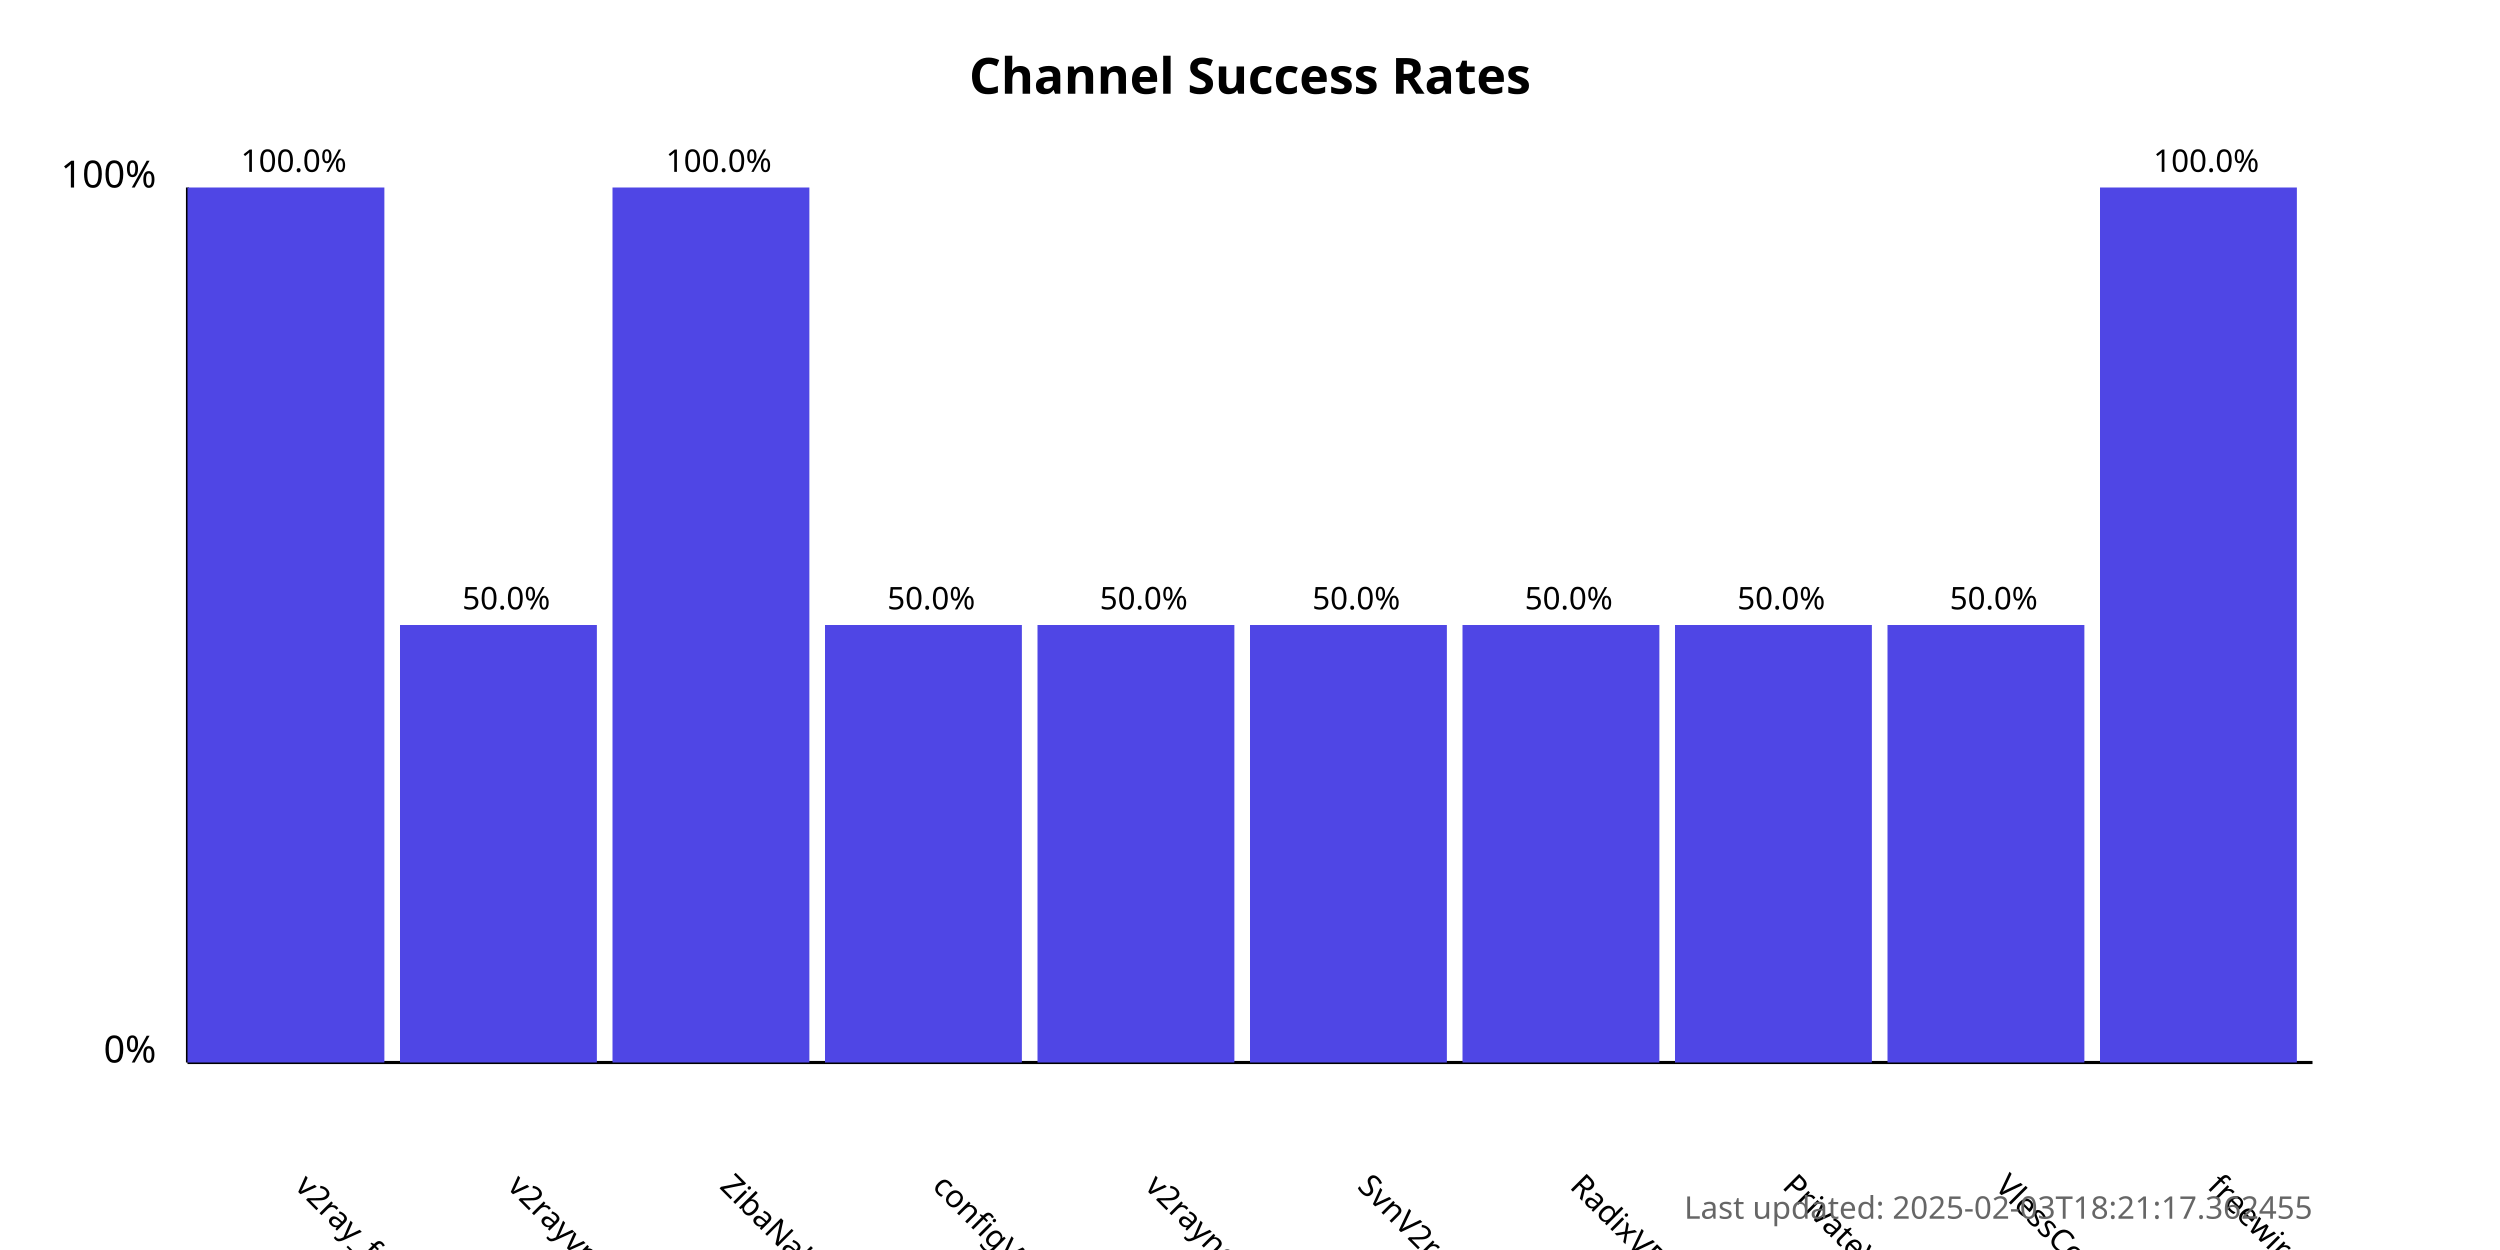
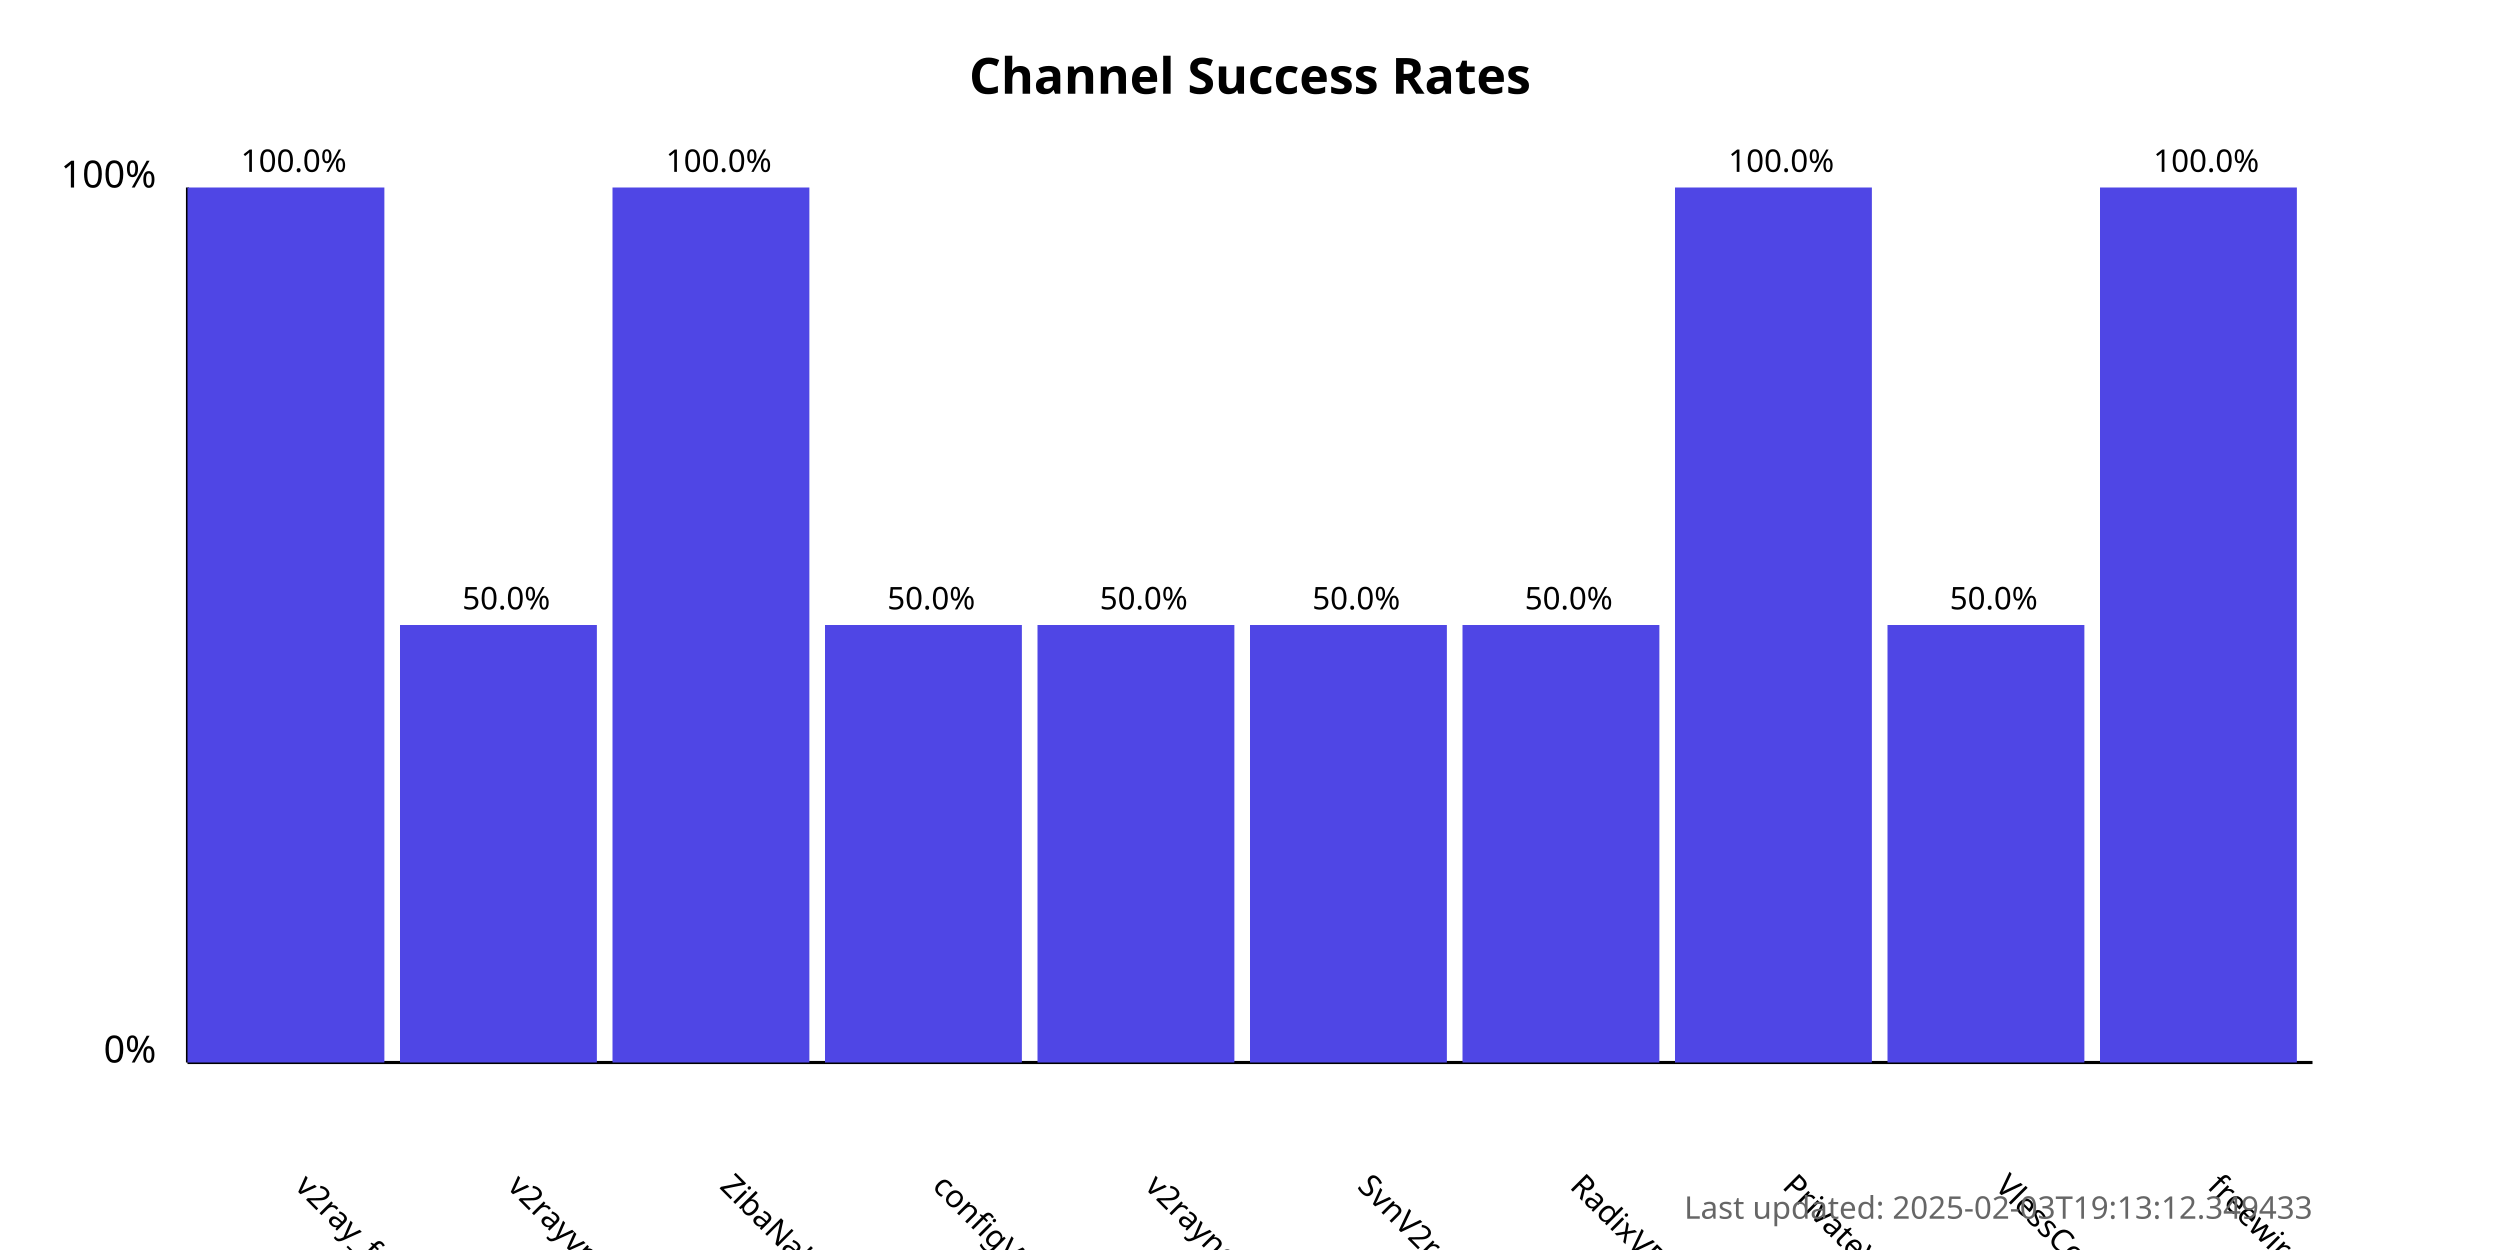
<svg xmlns="http://www.w3.org/2000/svg" width="800" height="400">
  <style>
            .chart-title { font: bold 16px sans-serif; }
            .axis-label { font: 12px sans-serif; }
            .tick-label { font: 10px sans-serif; }
            .bar { fill: #4f46e5; }
            .bar:hover { fill: #6366f1; }
            .timestamp { font: 10px sans-serif; fill: #666; }
        </style>
  <text x="400.0" y="30" text-anchor="middle" class="chart-title">
            Channel Success Rates
        </text>
  <line x1="60" y1="340" x2="60" y2="60" stroke="black" stroke-width="1" />
  <line x1="60" y1="340" x2="740" y2="340" stroke="black" stroke-width="1" />
  <text x="50" y="340" text-anchor="end" class="axis-label">0%</text>
  <text x="50" y="60" text-anchor="end" class="axis-label">100%</text>
  <g>
    <rect x="60" y="60.0" width="63.0" height="280.0" class="bar" />
    <text x="94.0" y="380" transform="rotate(45, 94.0, 380)" text-anchor="start" class="tick-label">
                v2ray_free_conf
            </text>
    <text x="94.0" y="55.0" text-anchor="middle" class="tick-label">
                100.0%
            </text>
  </g>
  <g>
    <rect x="128.0" y="200.0" width="63.0" height="140.0" class="bar" />
    <text x="162.0" y="380" transform="rotate(45, 162.0, 380)" text-anchor="start" class="tick-label">
                v2rayvpno
            </text>
    <text x="162.0" y="195.0" text-anchor="middle" class="tick-label">
                50.0%
            </text>
  </g>
  <g>
    <rect x="196.0" y="60.0" width="63.0" height="280.0" class="bar" />
    <text x="230.0" y="380" transform="rotate(45, 230.0, 380)" text-anchor="start" class="tick-label">
                ZibaNabz
            </text>
    <text x="230.0" y="55.0" text-anchor="middle" class="tick-label">
                100.0%
            </text>
  </g>
  <g>
    <rect x="264.0" y="200.0" width="63.0" height="140.0" class="bar" />
    <text x="298.0" y="380" transform="rotate(45, 298.0, 380)" text-anchor="start" class="tick-label">
                configV2rayForFree
            </text>
    <text x="298.0" y="195.0" text-anchor="middle" class="tick-label">
                50.0%
            </text>
  </g>
  <g>
    <rect x="332.0" y="200.0" width="63.0" height="140.0" class="bar" />
    <text x="366.0" y="380" transform="rotate(45, 366.0, 380)" text-anchor="start" class="tick-label">
                v2rayngvpn
            </text>
    <text x="366.0" y="195.0" text-anchor="middle" class="tick-label">
                50.0%
            </text>
  </g>
  <g>
    <rect x="400.0" y="200.0" width="63.0" height="140.0" class="bar" />
    <text x="434.0" y="380" transform="rotate(45, 434.0, 380)" text-anchor="start" class="tick-label">
                SvnV2ray
            </text>
    <text x="434.0" y="195.0" text-anchor="middle" class="tick-label">
                50.0%
            </text>
  </g>
  <g>
    <rect x="468.0" y="200.0" width="63.0" height="140.0" class="bar" />
    <text x="502.0" y="380" transform="rotate(45, 502.0, 380)" text-anchor="start" class="tick-label">
                RadixVPN
            </text>
    <text x="502.0" y="195.0" text-anchor="middle" class="tick-label">
                50.0%
            </text>
  </g>
  <g>
-     <rect x="536.0" y="200.0" width="63.0" height="140.0" class="bar" />
+     <rect x="536.0" y="60.0" width="63.0" height="280.0" class="bar" />
    <text x="570.0" y="380" transform="rotate(45, 570.0, 380)" text-anchor="start" class="tick-label">
                PrivateVPNs
            </text>
-     <text x="570.0" y="195.0" text-anchor="middle" class="tick-label">
-                 50.0%
+     <text x="570.0" y="55.0" text-anchor="middle" class="tick-label">
+                 100.0%
            </text>
  </g>
  <g>
    <rect x="604.0" y="200.0" width="63.0" height="140.0" class="bar" />
    <text x="638.0" y="380" transform="rotate(45, 638.0, 380)" text-anchor="start" class="tick-label">
                VlessConfig
            </text>
    <text x="638.0" y="195.0" text-anchor="middle" class="tick-label">
                50.0%
            </text>
  </g>
  <g>
    <rect x="672.0" y="60.0" width="63.0" height="280.0" class="bar" />
    <text x="706.0" y="380" transform="rotate(45, 706.0, 380)" text-anchor="start" class="tick-label">
                freewireguard
            </text>
    <text x="706.0" y="55.0" text-anchor="middle" class="tick-label">
                100.0%
            </text>
  </g>
  <text x="740" y="390" text-anchor="end" class="timestamp">
-             Last updated: 2025-02-03T18:21:17.362455
+             Last updated: 2025-02-03T19:13:12.349433
        </text>
</svg>
